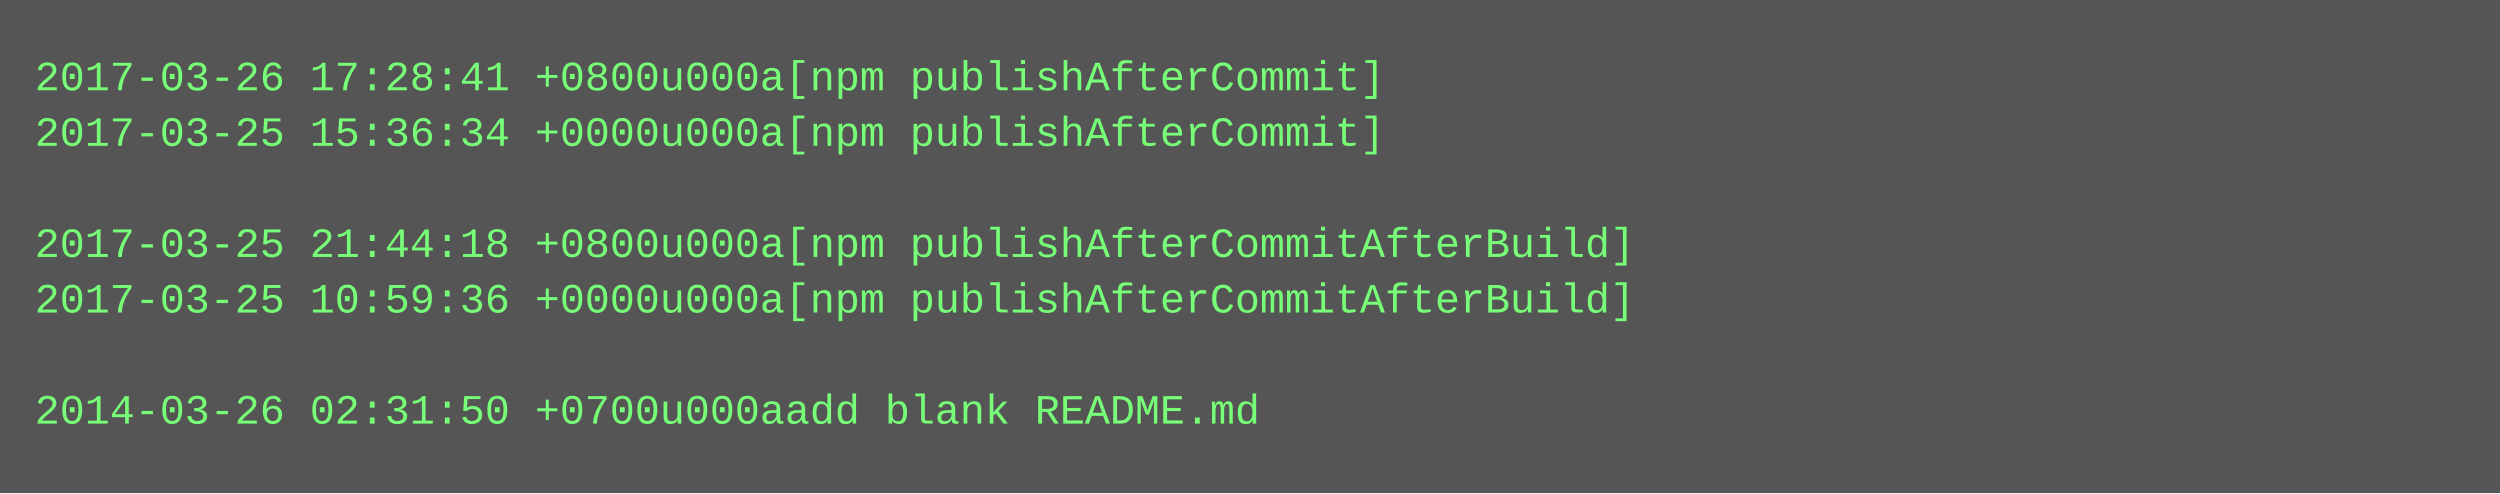
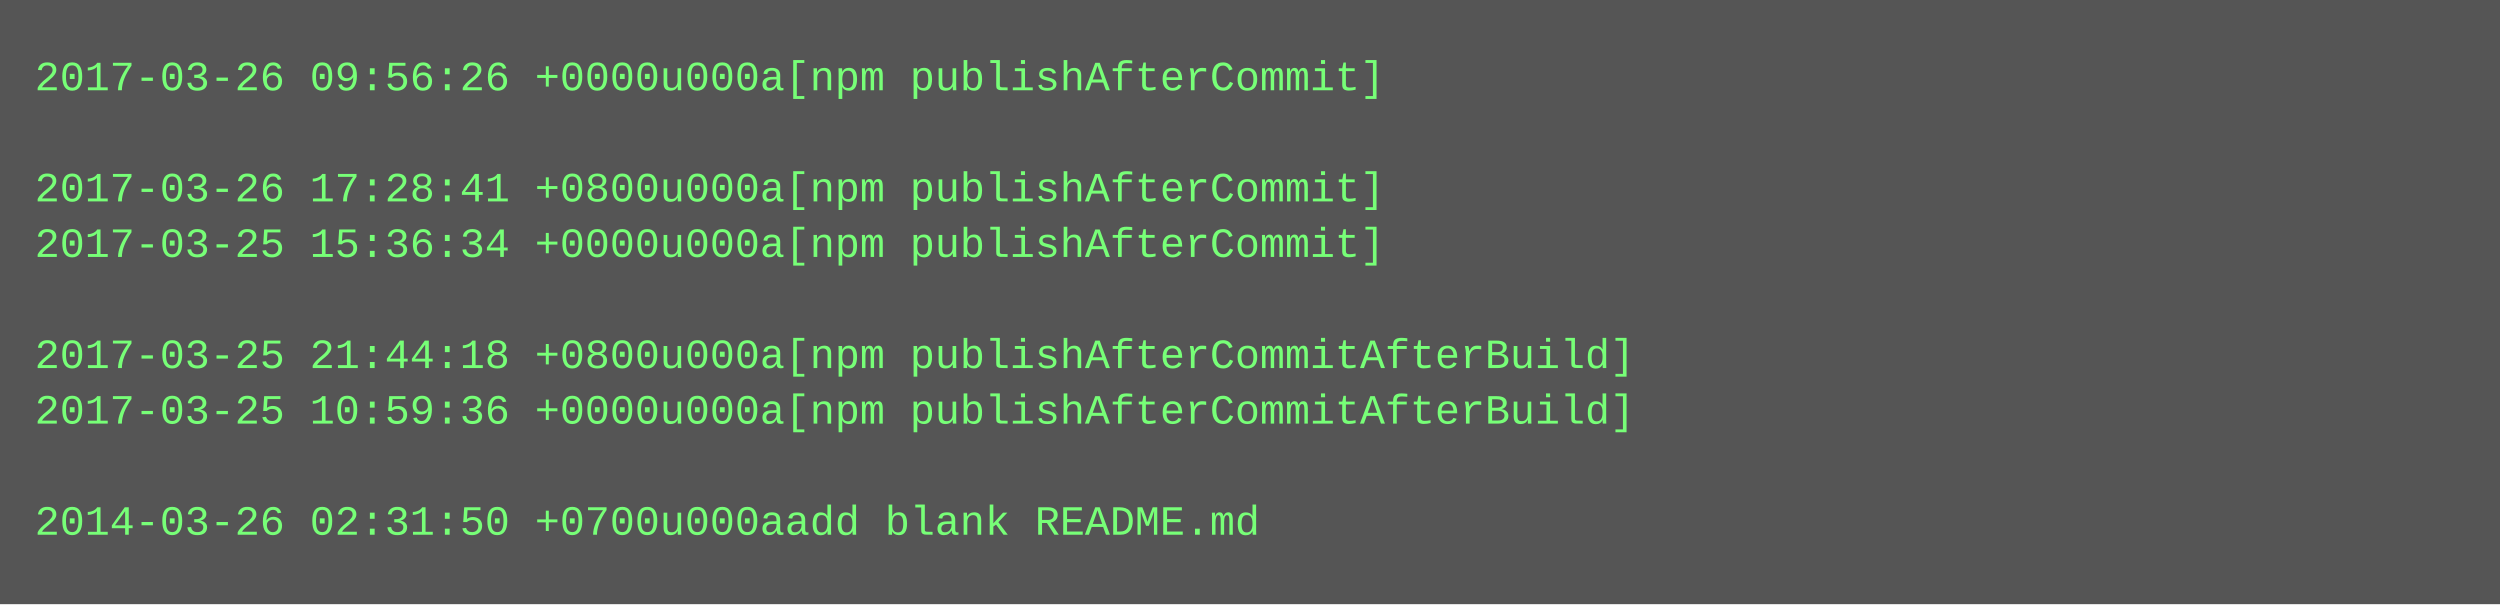
- <svg xmlns="http://www.w3.org/2000/svg" height="142" width="720">
-   <rect height="142" fill="#555" width="720" />
+ <svg xmlns="http://www.w3.org/2000/svg" height="174" width="720">
+   <rect height="174" fill="#555" width="720" />
  <text fill="#7f7" font-family="Courier New" font-size="12" xml:space="preserve">
-     <tspan x="10" y="26">2017-03-26 17:28:41 +0800u000a[npm publishAfterCommit]</tspan>
-     <tspan x="10" y="42">2017-03-25 15:36:34 +0000u000a[npm publishAfterCommit]</tspan>
-     <tspan x="10" y="58" />
-     <tspan x="10" y="74">2017-03-25 21:44:18 +0800u000a[npm publishAfterCommitAfterBuild]</tspan>
-     <tspan x="10" y="90">2017-03-25 10:59:36 +0000u000a[npm publishAfterCommitAfterBuild]</tspan>
-     <tspan x="10" y="106" />
-     <tspan x="10" y="122">2014-03-26 02:31:50 +0700u000aadd blank README.md</tspan>
+     <tspan x="10" y="26">2017-03-26 09:56:26 +0000u000a[npm publishAfterCommit]</tspan>
+     <tspan x="10" y="42" />
+     <tspan x="10" y="58">2017-03-26 17:28:41 +0800u000a[npm publishAfterCommit]</tspan>
+     <tspan x="10" y="74">2017-03-25 15:36:34 +0000u000a[npm publishAfterCommit]</tspan>
+     <tspan x="10" y="90" />
+     <tspan x="10" y="106">2017-03-25 21:44:18 +0800u000a[npm publishAfterCommitAfterBuild]</tspan>
+     <tspan x="10" y="122">2017-03-25 10:59:36 +0000u000a[npm publishAfterCommitAfterBuild]</tspan>
+     <tspan x="10" y="138" />
+     <tspan x="10" y="154">2014-03-26 02:31:50 +0700u000aadd blank README.md</tspan>
  </text>
</svg>
